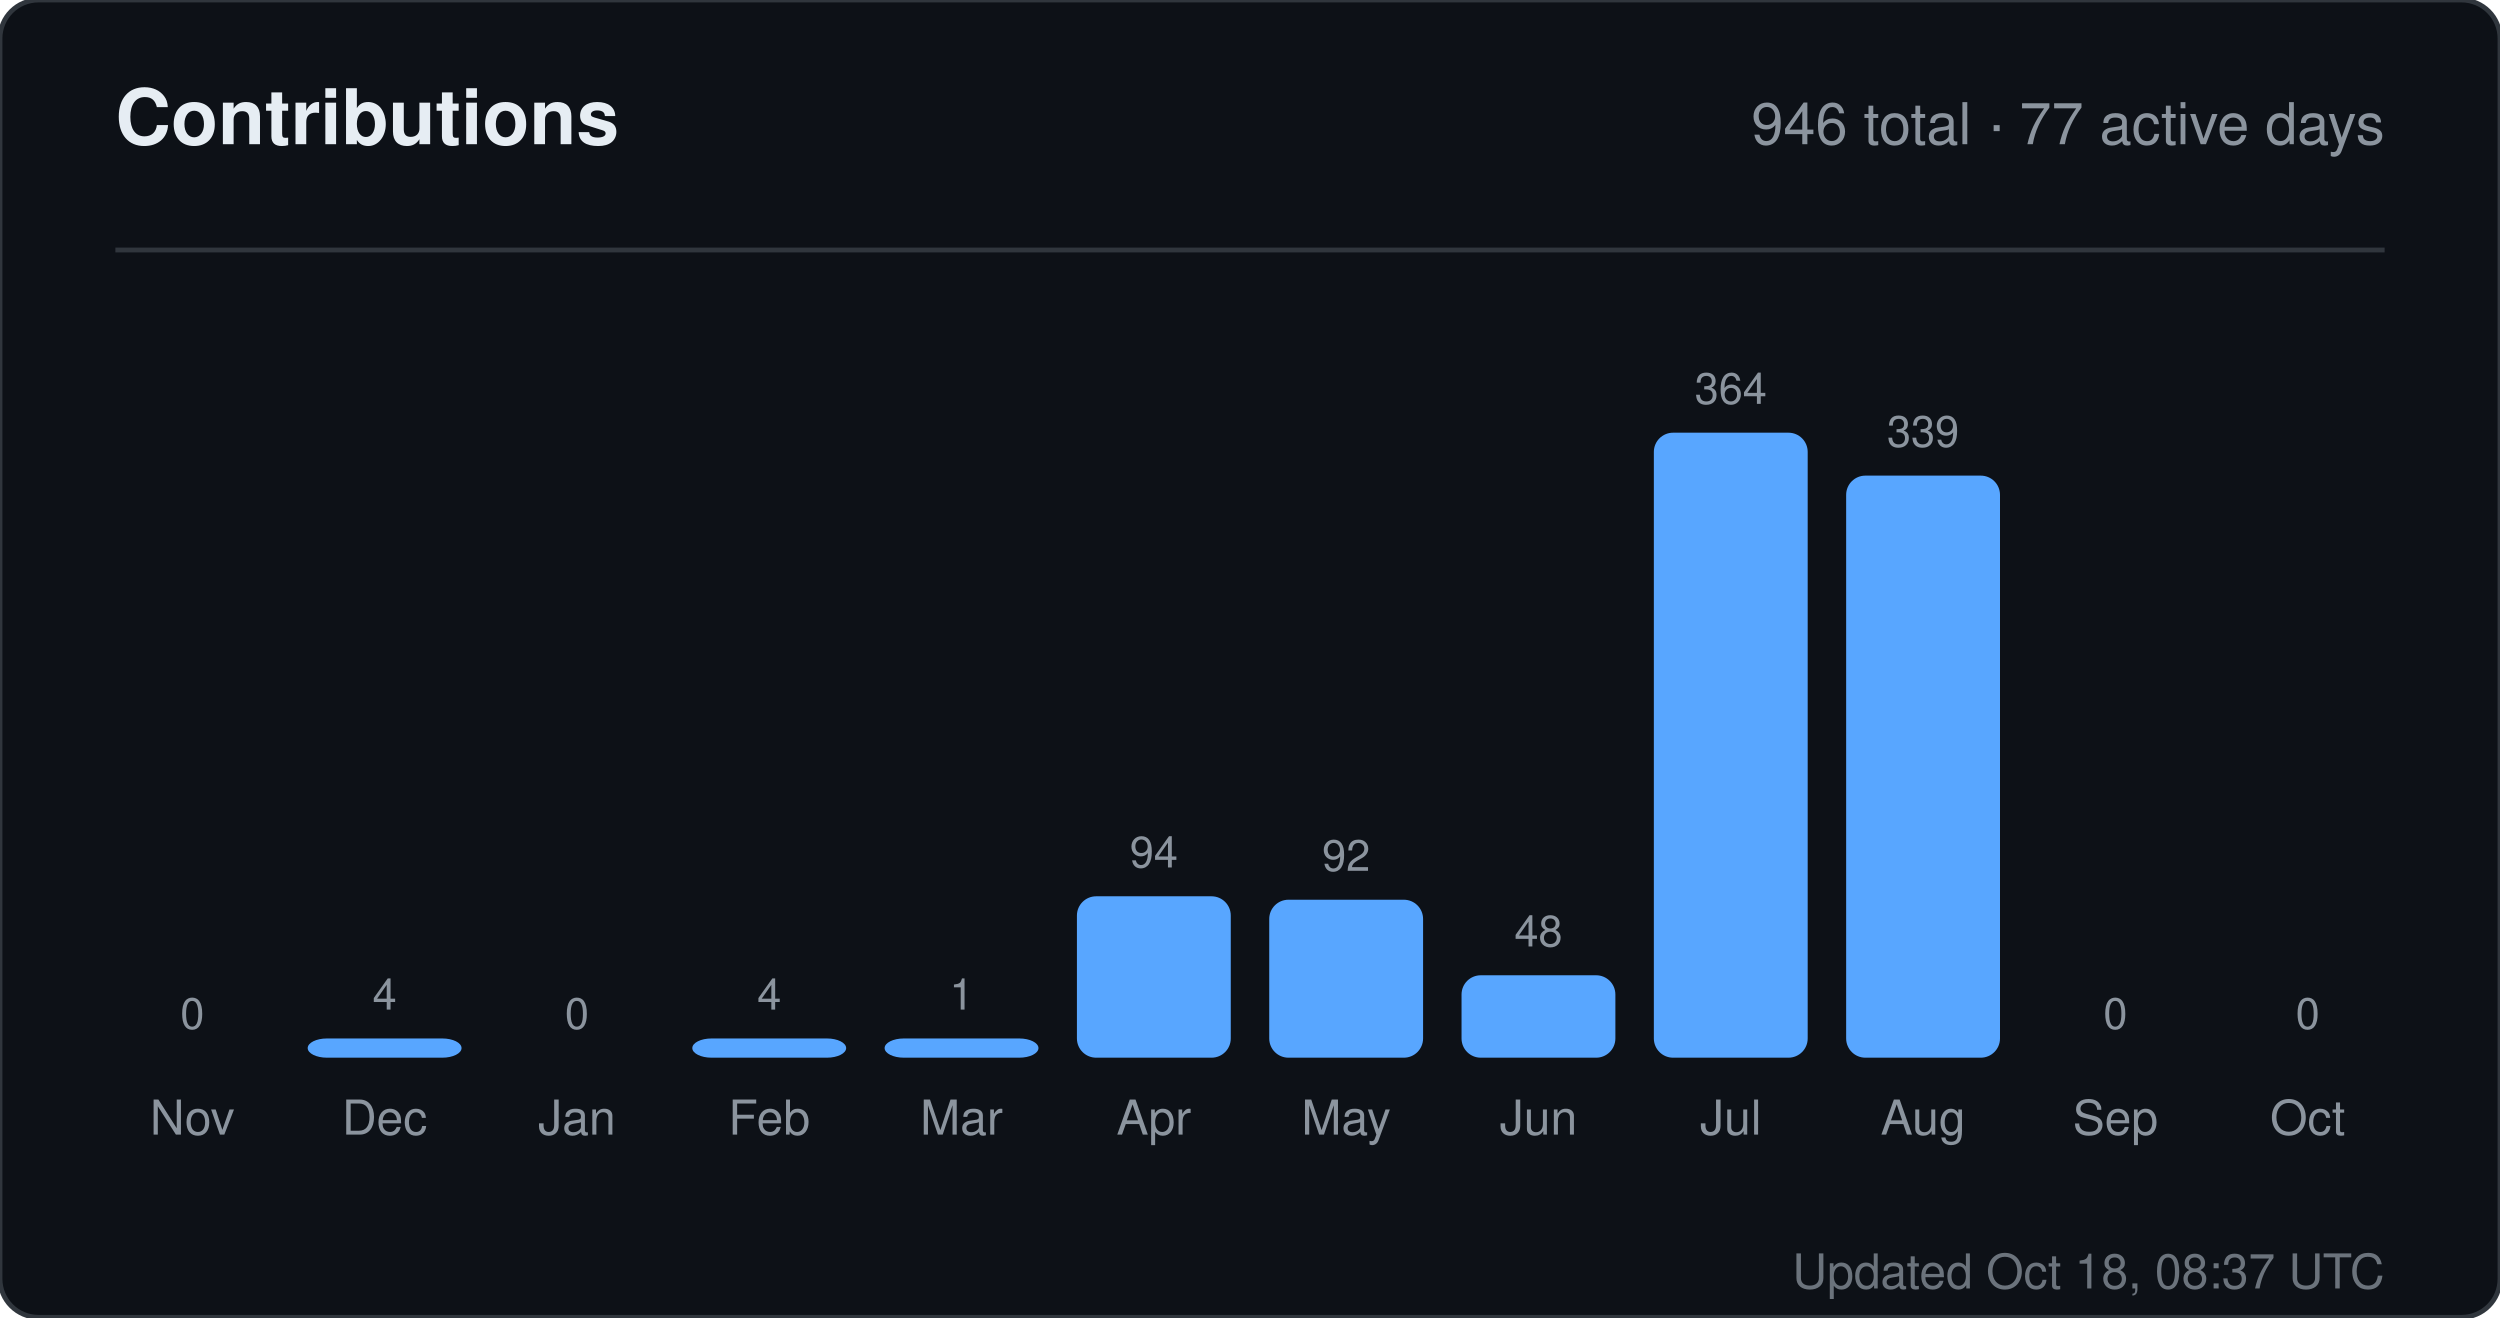
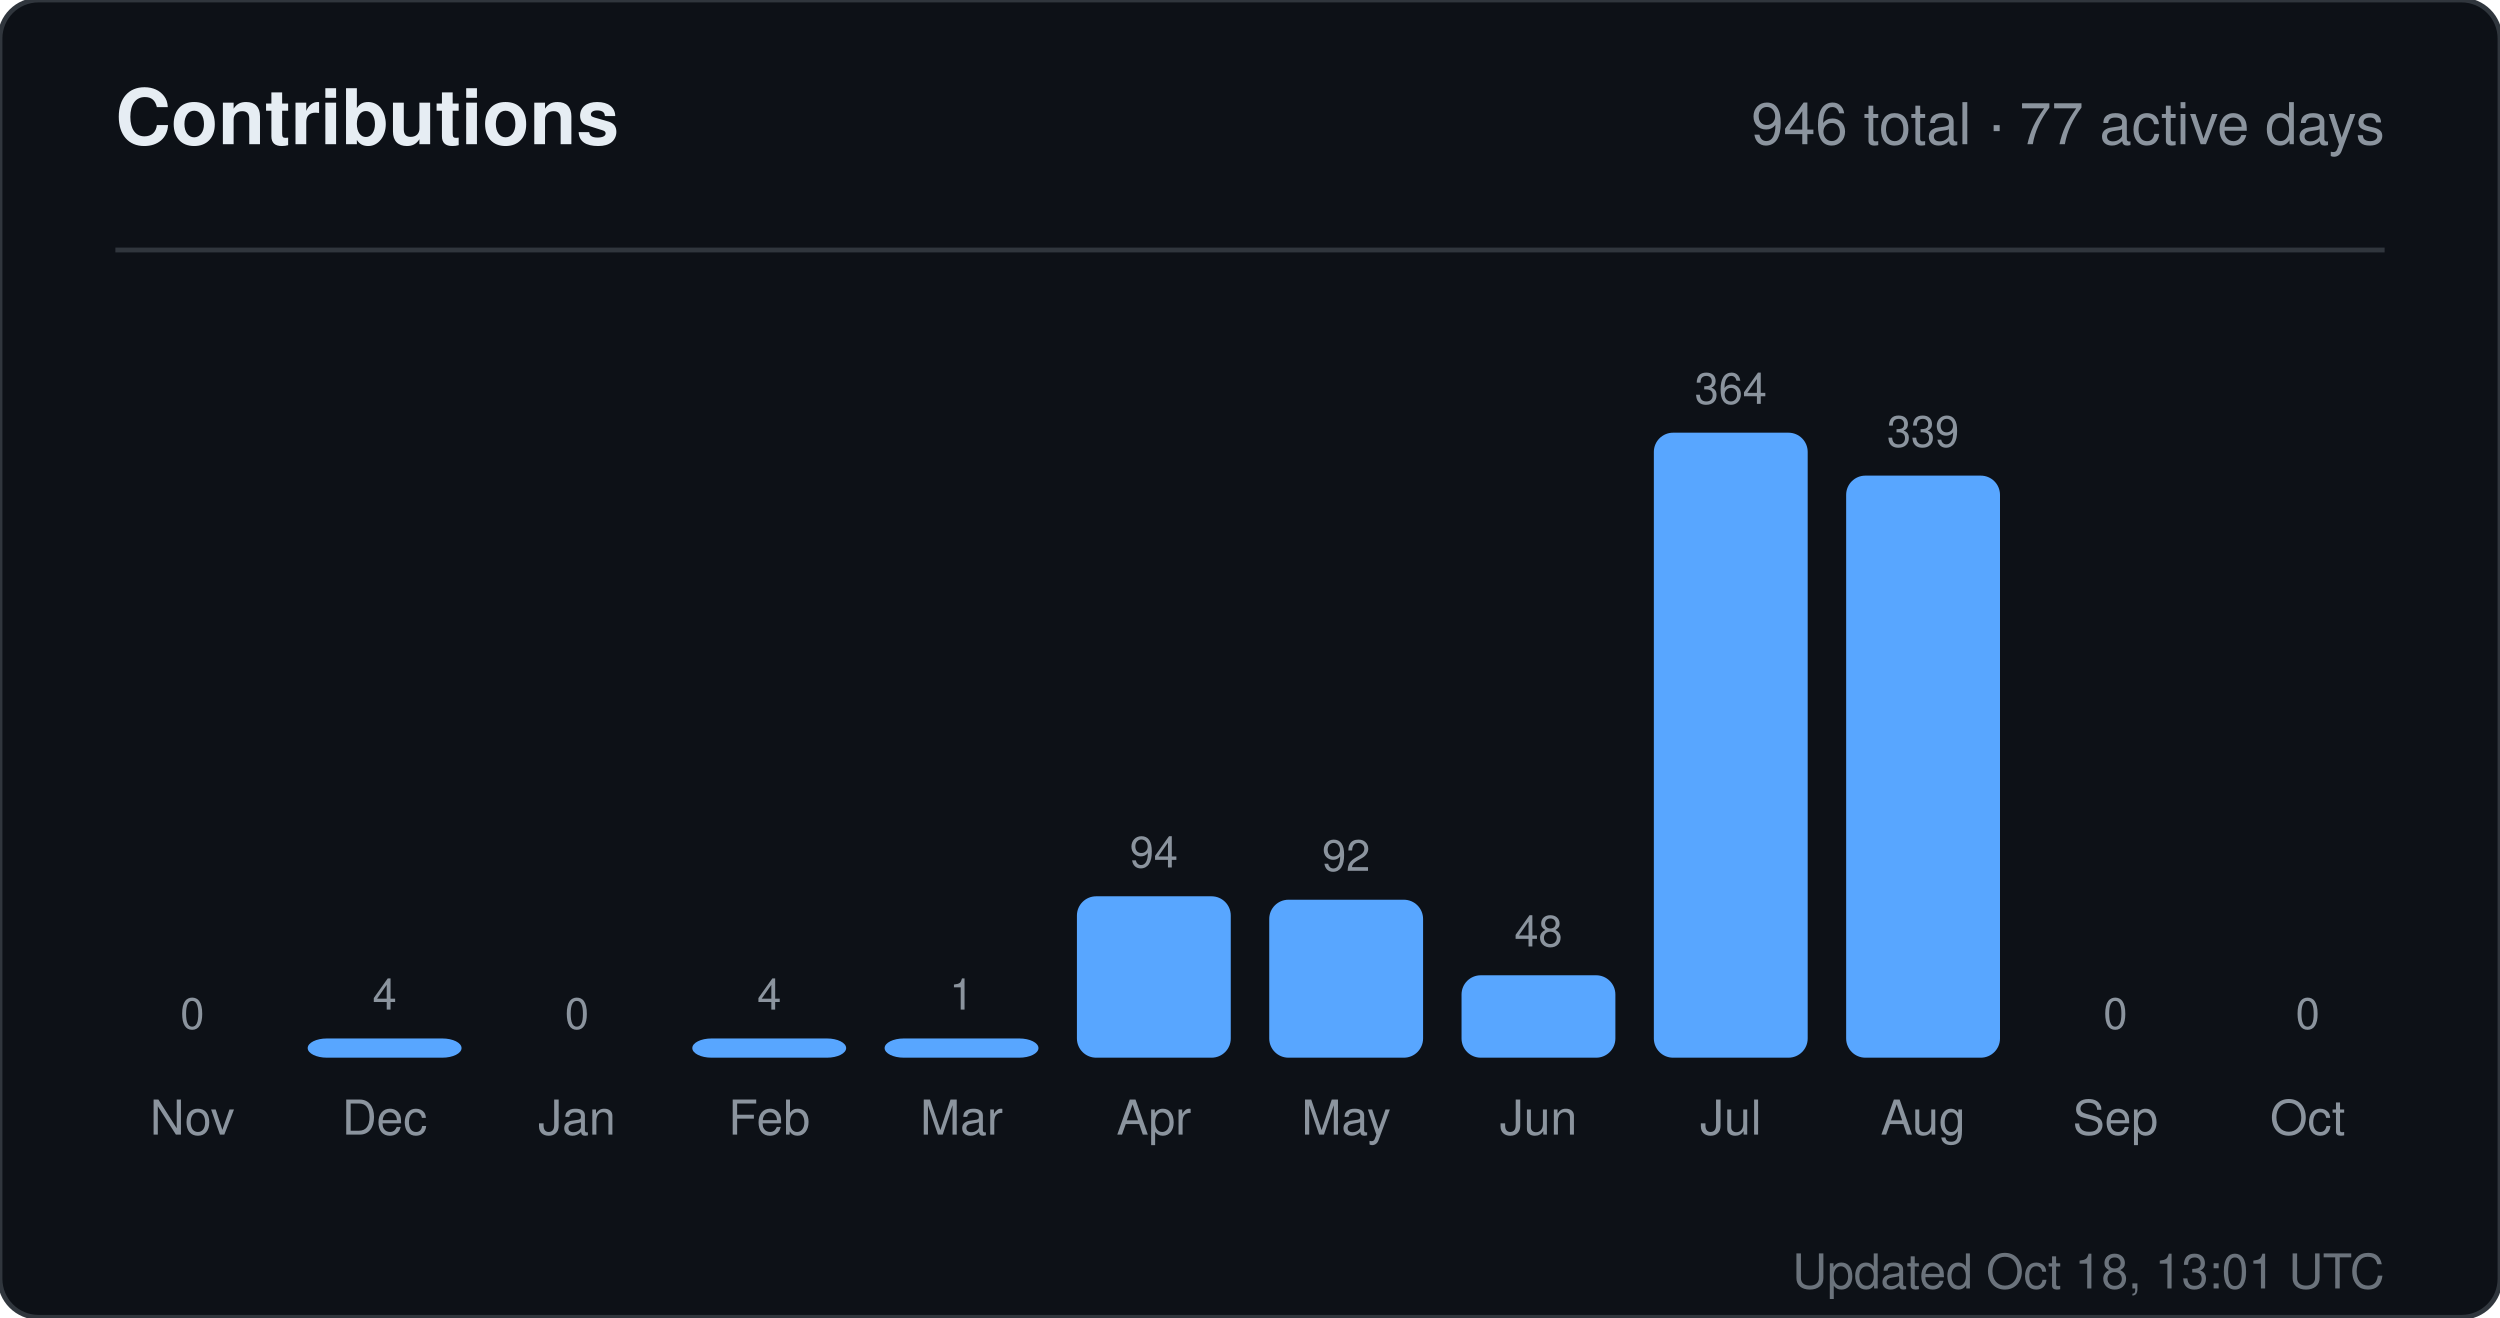
<svg xmlns="http://www.w3.org/2000/svg" width="520" height="274" viewBox="0 0 520 274" role="img" aria-label="Contributions for sandiirawan12">
  <rect width="520" height="274" rx="8" fill="#0d1117" stroke="#30363d" />
  <g font-family="-apple-system, BlinkMacSystemFont, Segoe UI, Helvetica, Arial, sans-serif">
    <text x="24" y="30" fill="#e6edf3" font-size="16" font-weight="700">Contributions</text>
    <text x="496" y="30" fill="#8b949e" font-size="12" text-anchor="end">946 total · 77 active days</text>
    <line x1="24" y1="52" x2="496" y2="52" stroke="#30363d" />
    <text x="40" y="214" fill="#8b949e" font-size="9" text-anchor="middle">0</text>
    <rect x="24" y="220" width="32" height="0" rx="4" fill="#58a6ff" />
    <text x="40" y="236" fill="#8b949e" font-size="10" text-anchor="middle">Nov</text>
    <text x="80" y="210" fill="#8b949e" font-size="9" text-anchor="middle">4</text>
    <rect x="64" y="216" width="32" height="4" rx="4" fill="#58a6ff" />
    <text x="80" y="236" fill="#8b949e" font-size="10" text-anchor="middle">Dec</text>
    <text x="120" y="214" fill="#8b949e" font-size="9" text-anchor="middle">0</text>
    <rect x="104" y="220" width="32" height="0" rx="4" fill="#58a6ff" />
    <text x="120" y="236" fill="#8b949e" font-size="10" text-anchor="middle">Jan</text>
    <text x="160" y="210" fill="#8b949e" font-size="9" text-anchor="middle">4</text>
    <rect x="144" y="216" width="32" height="4" rx="4" fill="#58a6ff" />
    <text x="160" y="236" fill="#8b949e" font-size="10" text-anchor="middle">Feb</text>
    <text x="200" y="210" fill="#8b949e" font-size="9" text-anchor="middle">1</text>
    <rect x="184" y="216" width="32" height="4" rx="4" fill="#58a6ff" />
    <text x="200" y="236" fill="#8b949e" font-size="10" text-anchor="middle">Mar</text>
    <text x="240" y="180.429" fill="#8b949e" font-size="9" text-anchor="middle">94</text>
    <rect x="224" y="186.429" width="32" height="33.571" rx="4" fill="#58a6ff" />
    <text x="240" y="236" fill="#8b949e" font-size="10" text-anchor="middle">Apr</text>
    <text x="280" y="181.143" fill="#8b949e" font-size="9" text-anchor="middle">92</text>
    <rect x="264" y="187.143" width="32" height="32.857" rx="4" fill="#58a6ff" />
    <text x="280" y="236" fill="#8b949e" font-size="10" text-anchor="middle">May</text>
    <text x="320" y="196.857" fill="#8b949e" font-size="9" text-anchor="middle">48</text>
    <rect x="304" y="202.857" width="32" height="17.143" rx="4" fill="#58a6ff" />
    <text x="320" y="236" fill="#8b949e" font-size="10" text-anchor="middle">Jun</text>
    <text x="360" y="84" fill="#8b949e" font-size="9" text-anchor="middle">364</text>
    <rect x="344" y="90" width="32" height="130" rx="4" fill="#58a6ff" />
    <text x="360" y="236" fill="#8b949e" font-size="10" text-anchor="middle">Jul</text>
    <text x="400" y="92.929" fill="#8b949e" font-size="9" text-anchor="middle">339</text>
    <rect x="384" y="98.929" width="32" height="121.071" rx="4" fill="#58a6ff" />
    <text x="400" y="236" fill="#8b949e" font-size="10" text-anchor="middle">Aug</text>
    <text x="440" y="214" fill="#8b949e" font-size="9" text-anchor="middle">0</text>
    <rect x="424" y="220" width="32" height="0" rx="4" fill="#58a6ff" />
    <text x="440" y="236" fill="#8b949e" font-size="10" text-anchor="middle">Sep</text>
    <text x="480" y="214" fill="#8b949e" font-size="9" text-anchor="middle">0</text>
    <rect x="464" y="220" width="32" height="0" rx="4" fill="#58a6ff" />
    <text x="480" y="236" fill="#8b949e" font-size="10" text-anchor="middle">Oct</text>
-     <text x="496" y="268" fill="#8b949e" font-size="10" text-anchor="end" opacity="0.75">Updated Oct 18, 08:37 UTC</text>
+     <text x="496" y="268" fill="#8b949e" font-size="10" text-anchor="end" opacity="0.75">Updated Oct 18, 13:01 UTC</text>
  </g>
</svg>
